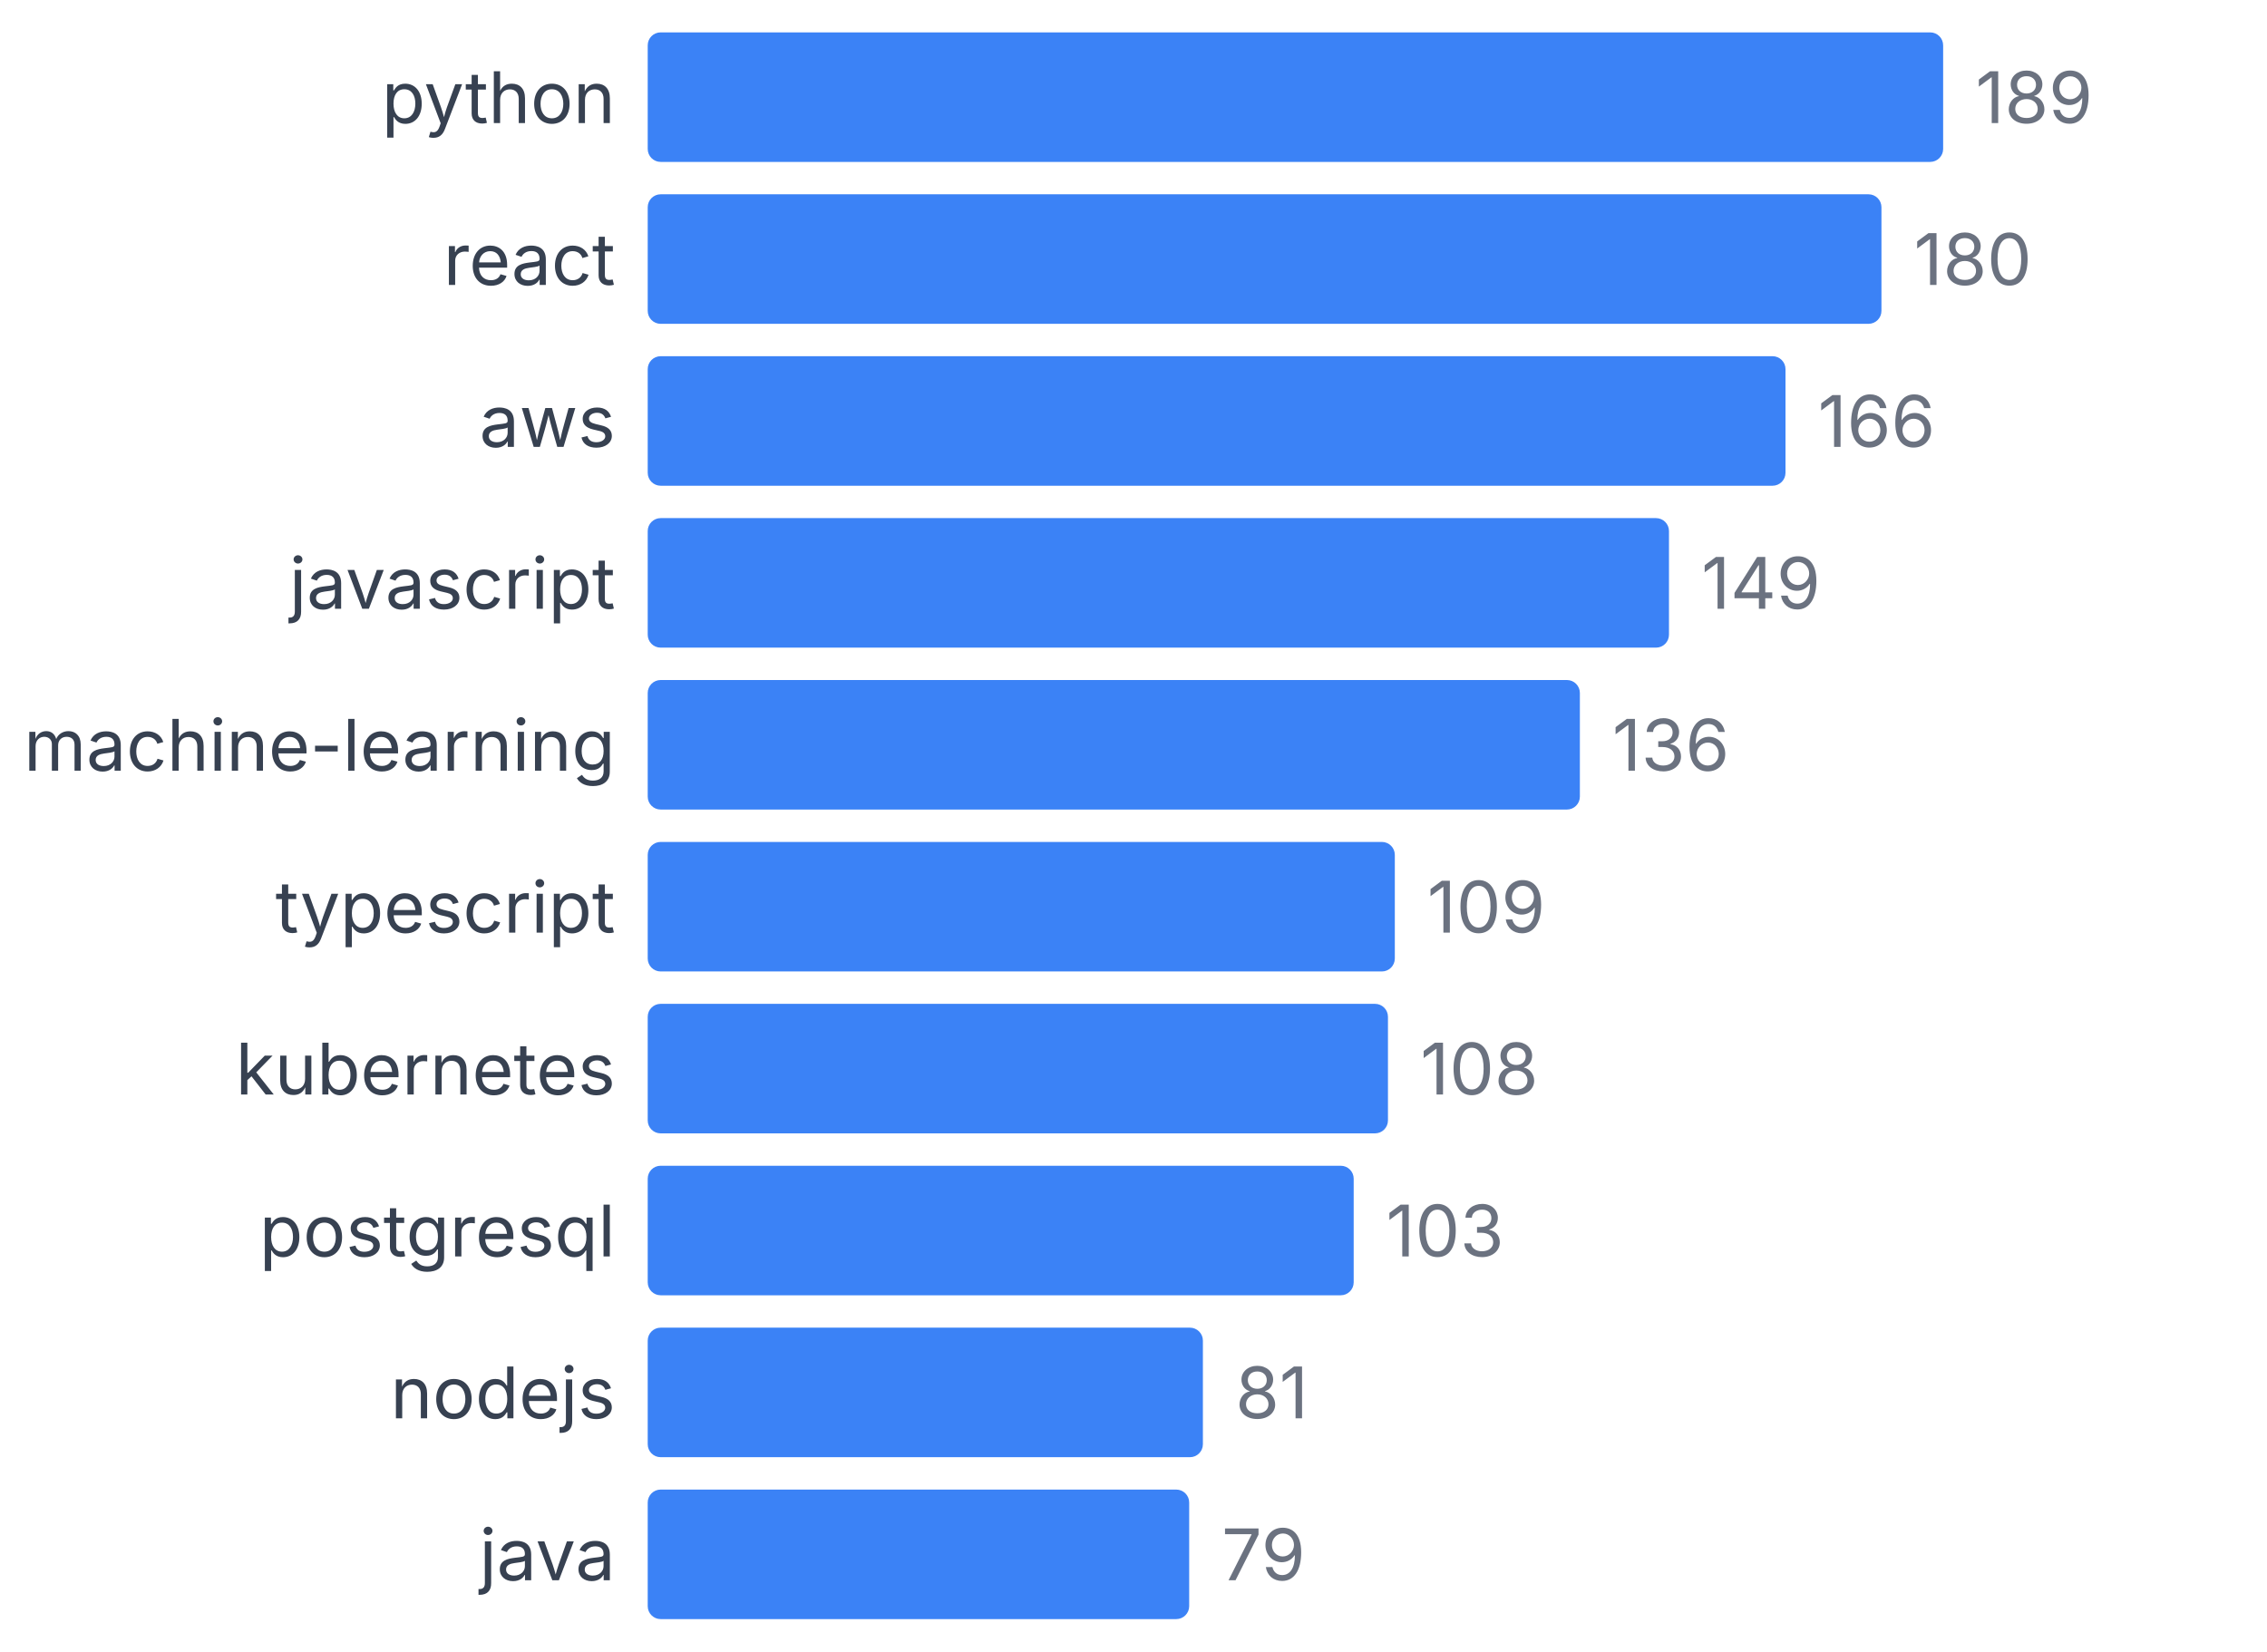
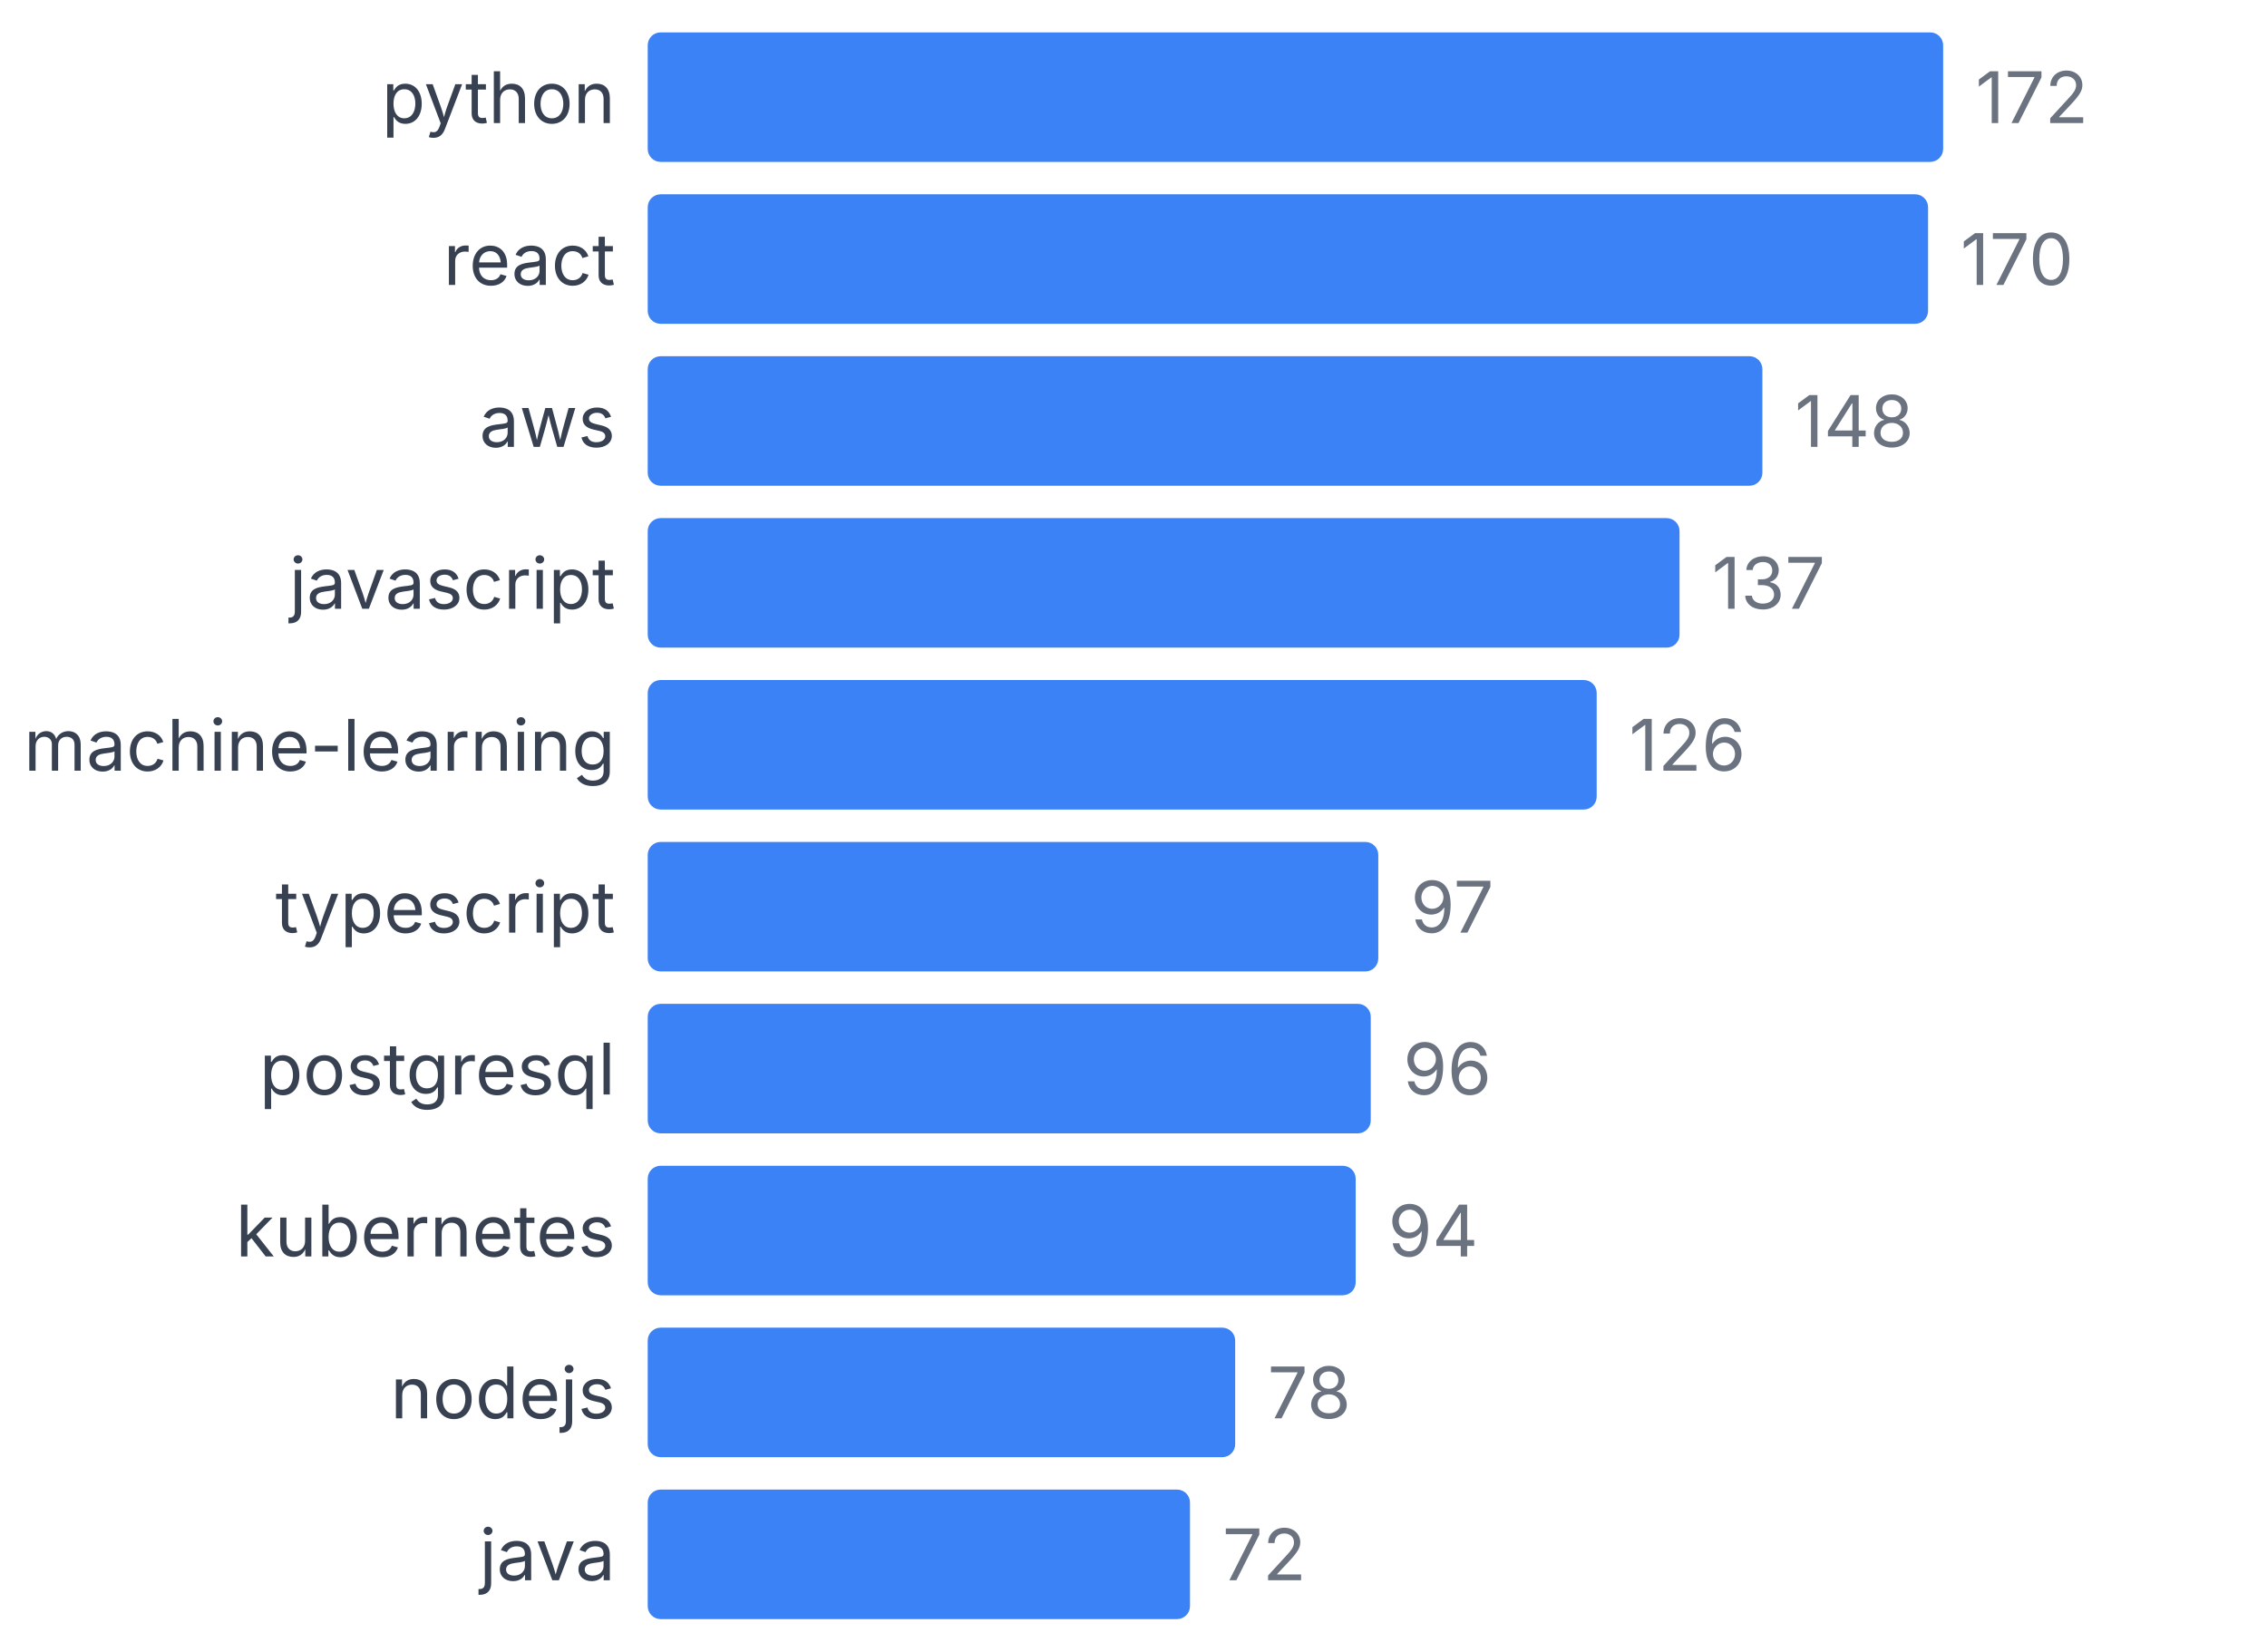
<svg xmlns="http://www.w3.org/2000/svg" width="350" height="255" viewBox="0 0 350 255">
  <style>
    text { font-family: system-ui, -apple-system, sans-serif; }
  </style>
  <text x="95" y="19" text-anchor="end" font-size="11" fill="#374151">python</text>
  <rect x="100" y="5" width="200" height="20" fill="#3b82f6" rx="2" />
-   <text x="305" y="19" font-size="11" fill="#6b7280">189</text>
+   <text x="305" y="19" font-size="11" fill="#6b7280">172</text>
  <text x="95" y="44" text-anchor="end" font-size="11" fill="#374151">react</text>
-   <rect x="100" y="30" width="190.476" height="20" fill="#3b82f6" rx="2" />
-   <text x="295.476" y="44" font-size="11" fill="#6b7280">180</text>
+   <rect x="100" y="30" width="197.674" height="20" fill="#3b82f6" rx="2" />
+   <text x="302.674" y="44" font-size="11" fill="#6b7280">170</text>
  <text x="95" y="69" text-anchor="end" font-size="11" fill="#374151">aws</text>
-   <rect x="100" y="55" width="175.661" height="20" fill="#3b82f6" rx="2" />
-   <text x="280.661" y="69" font-size="11" fill="#6b7280">166</text>
+   <rect x="100" y="55" width="172.093" height="20" fill="#3b82f6" rx="2" />
+   <text x="277.093" y="69" font-size="11" fill="#6b7280">148</text>
  <text x="95" y="94" text-anchor="end" font-size="11" fill="#374151">javascript</text>
-   <rect x="100" y="80" width="157.672" height="20" fill="#3b82f6" rx="2" />
-   <text x="262.672" y="94" font-size="11" fill="#6b7280">149</text>
+   <rect x="100" y="80" width="159.302" height="20" fill="#3b82f6" rx="2" />
+   <text x="264.302" y="94" font-size="11" fill="#6b7280">137</text>
  <text x="95" y="119" text-anchor="end" font-size="11" fill="#374151">machine-learning</text>
-   <rect x="100" y="105" width="143.915" height="20" fill="#3b82f6" rx="2" />
-   <text x="248.915" y="119" font-size="11" fill="#6b7280">136</text>
+   <rect x="100" y="105" width="146.512" height="20" fill="#3b82f6" rx="2" />
+   <text x="251.512" y="119" font-size="11" fill="#6b7280">126</text>
  <text x="95" y="144" text-anchor="end" font-size="11" fill="#374151">typescript</text>
-   <rect x="100" y="130" width="115.344" height="20" fill="#3b82f6" rx="2" />
-   <text x="220.344" y="144" font-size="11" fill="#6b7280">109</text>
-   <text x="95" y="169" text-anchor="end" font-size="11" fill="#374151">kubernetes</text>
-   <rect x="100" y="155" width="114.286" height="20" fill="#3b82f6" rx="2" />
-   <text x="219.286" y="169" font-size="11" fill="#6b7280">108</text>
-   <text x="95" y="194" text-anchor="end" font-size="11" fill="#374151">postgresql</text>
-   <rect x="100" y="180" width="108.995" height="20" fill="#3b82f6" rx="2" />
-   <text x="213.995" y="194" font-size="11" fill="#6b7280">103</text>
+   <rect x="100" y="130" width="112.791" height="20" fill="#3b82f6" rx="2" />
+   <text x="217.791" y="144" font-size="11" fill="#6b7280">97</text>
+   <text x="95" y="169" text-anchor="end" font-size="11" fill="#374151">postgresql</text>
+   <rect x="100" y="155" width="111.628" height="20" fill="#3b82f6" rx="2" />
+   <text x="216.628" y="169" font-size="11" fill="#6b7280">96</text>
+   <text x="95" y="194" text-anchor="end" font-size="11" fill="#374151">kubernetes</text>
+   <rect x="100" y="180" width="109.302" height="20" fill="#3b82f6" rx="2" />
+   <text x="214.302" y="194" font-size="11" fill="#6b7280">94</text>
  <text x="95" y="219" text-anchor="end" font-size="11" fill="#374151">nodejs</text>
-   <rect x="100" y="205" width="85.714" height="20" fill="#3b82f6" rx="2" />
-   <text x="190.714" y="219" font-size="11" fill="#6b7280">81</text>
+   <rect x="100" y="205" width="90.698" height="20" fill="#3b82f6" rx="2" />
+   <text x="195.698" y="219" font-size="11" fill="#6b7280">78</text>
  <text x="95" y="244" text-anchor="end" font-size="11" fill="#374151">java</text>
-   <rect x="100" y="230" width="83.598" height="20" fill="#3b82f6" rx="2" />
-   <text x="188.598" y="244" font-size="11" fill="#6b7280">79</text>
+   <rect x="100" y="230" width="83.721" height="20" fill="#3b82f6" rx="2" />
+   <text x="188.721" y="244" font-size="11" fill="#6b7280">72</text>
</svg>
